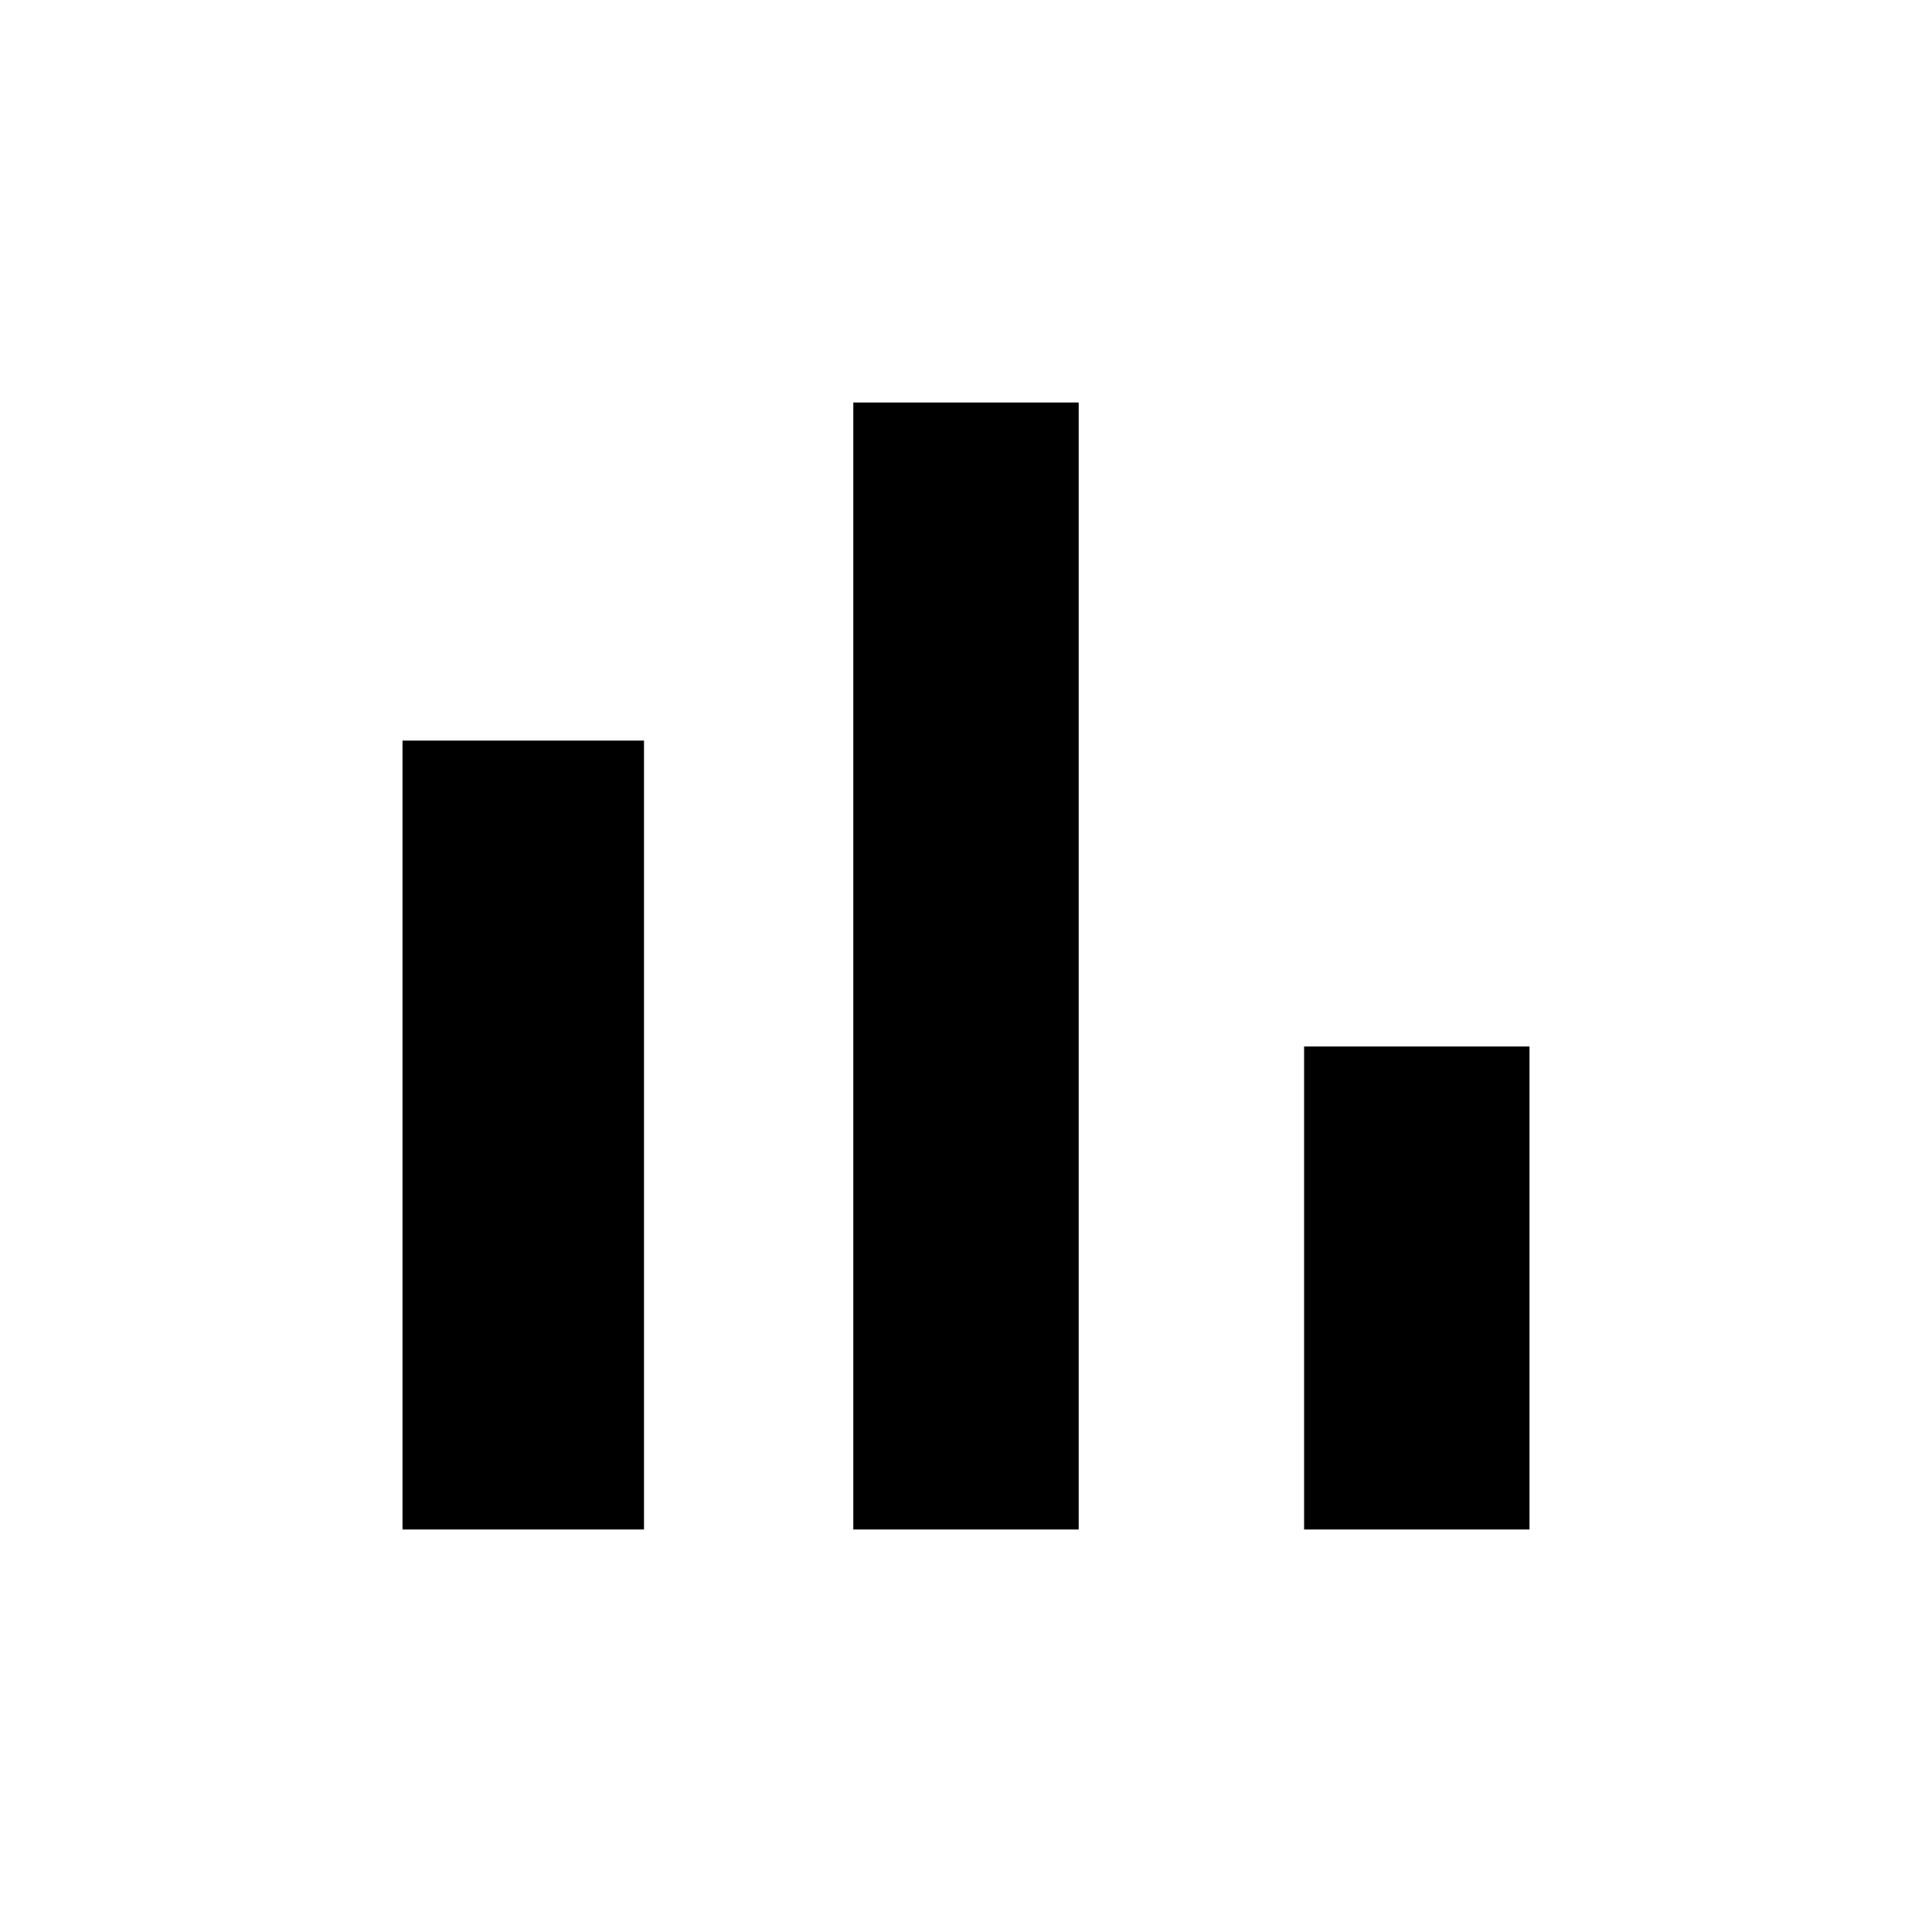
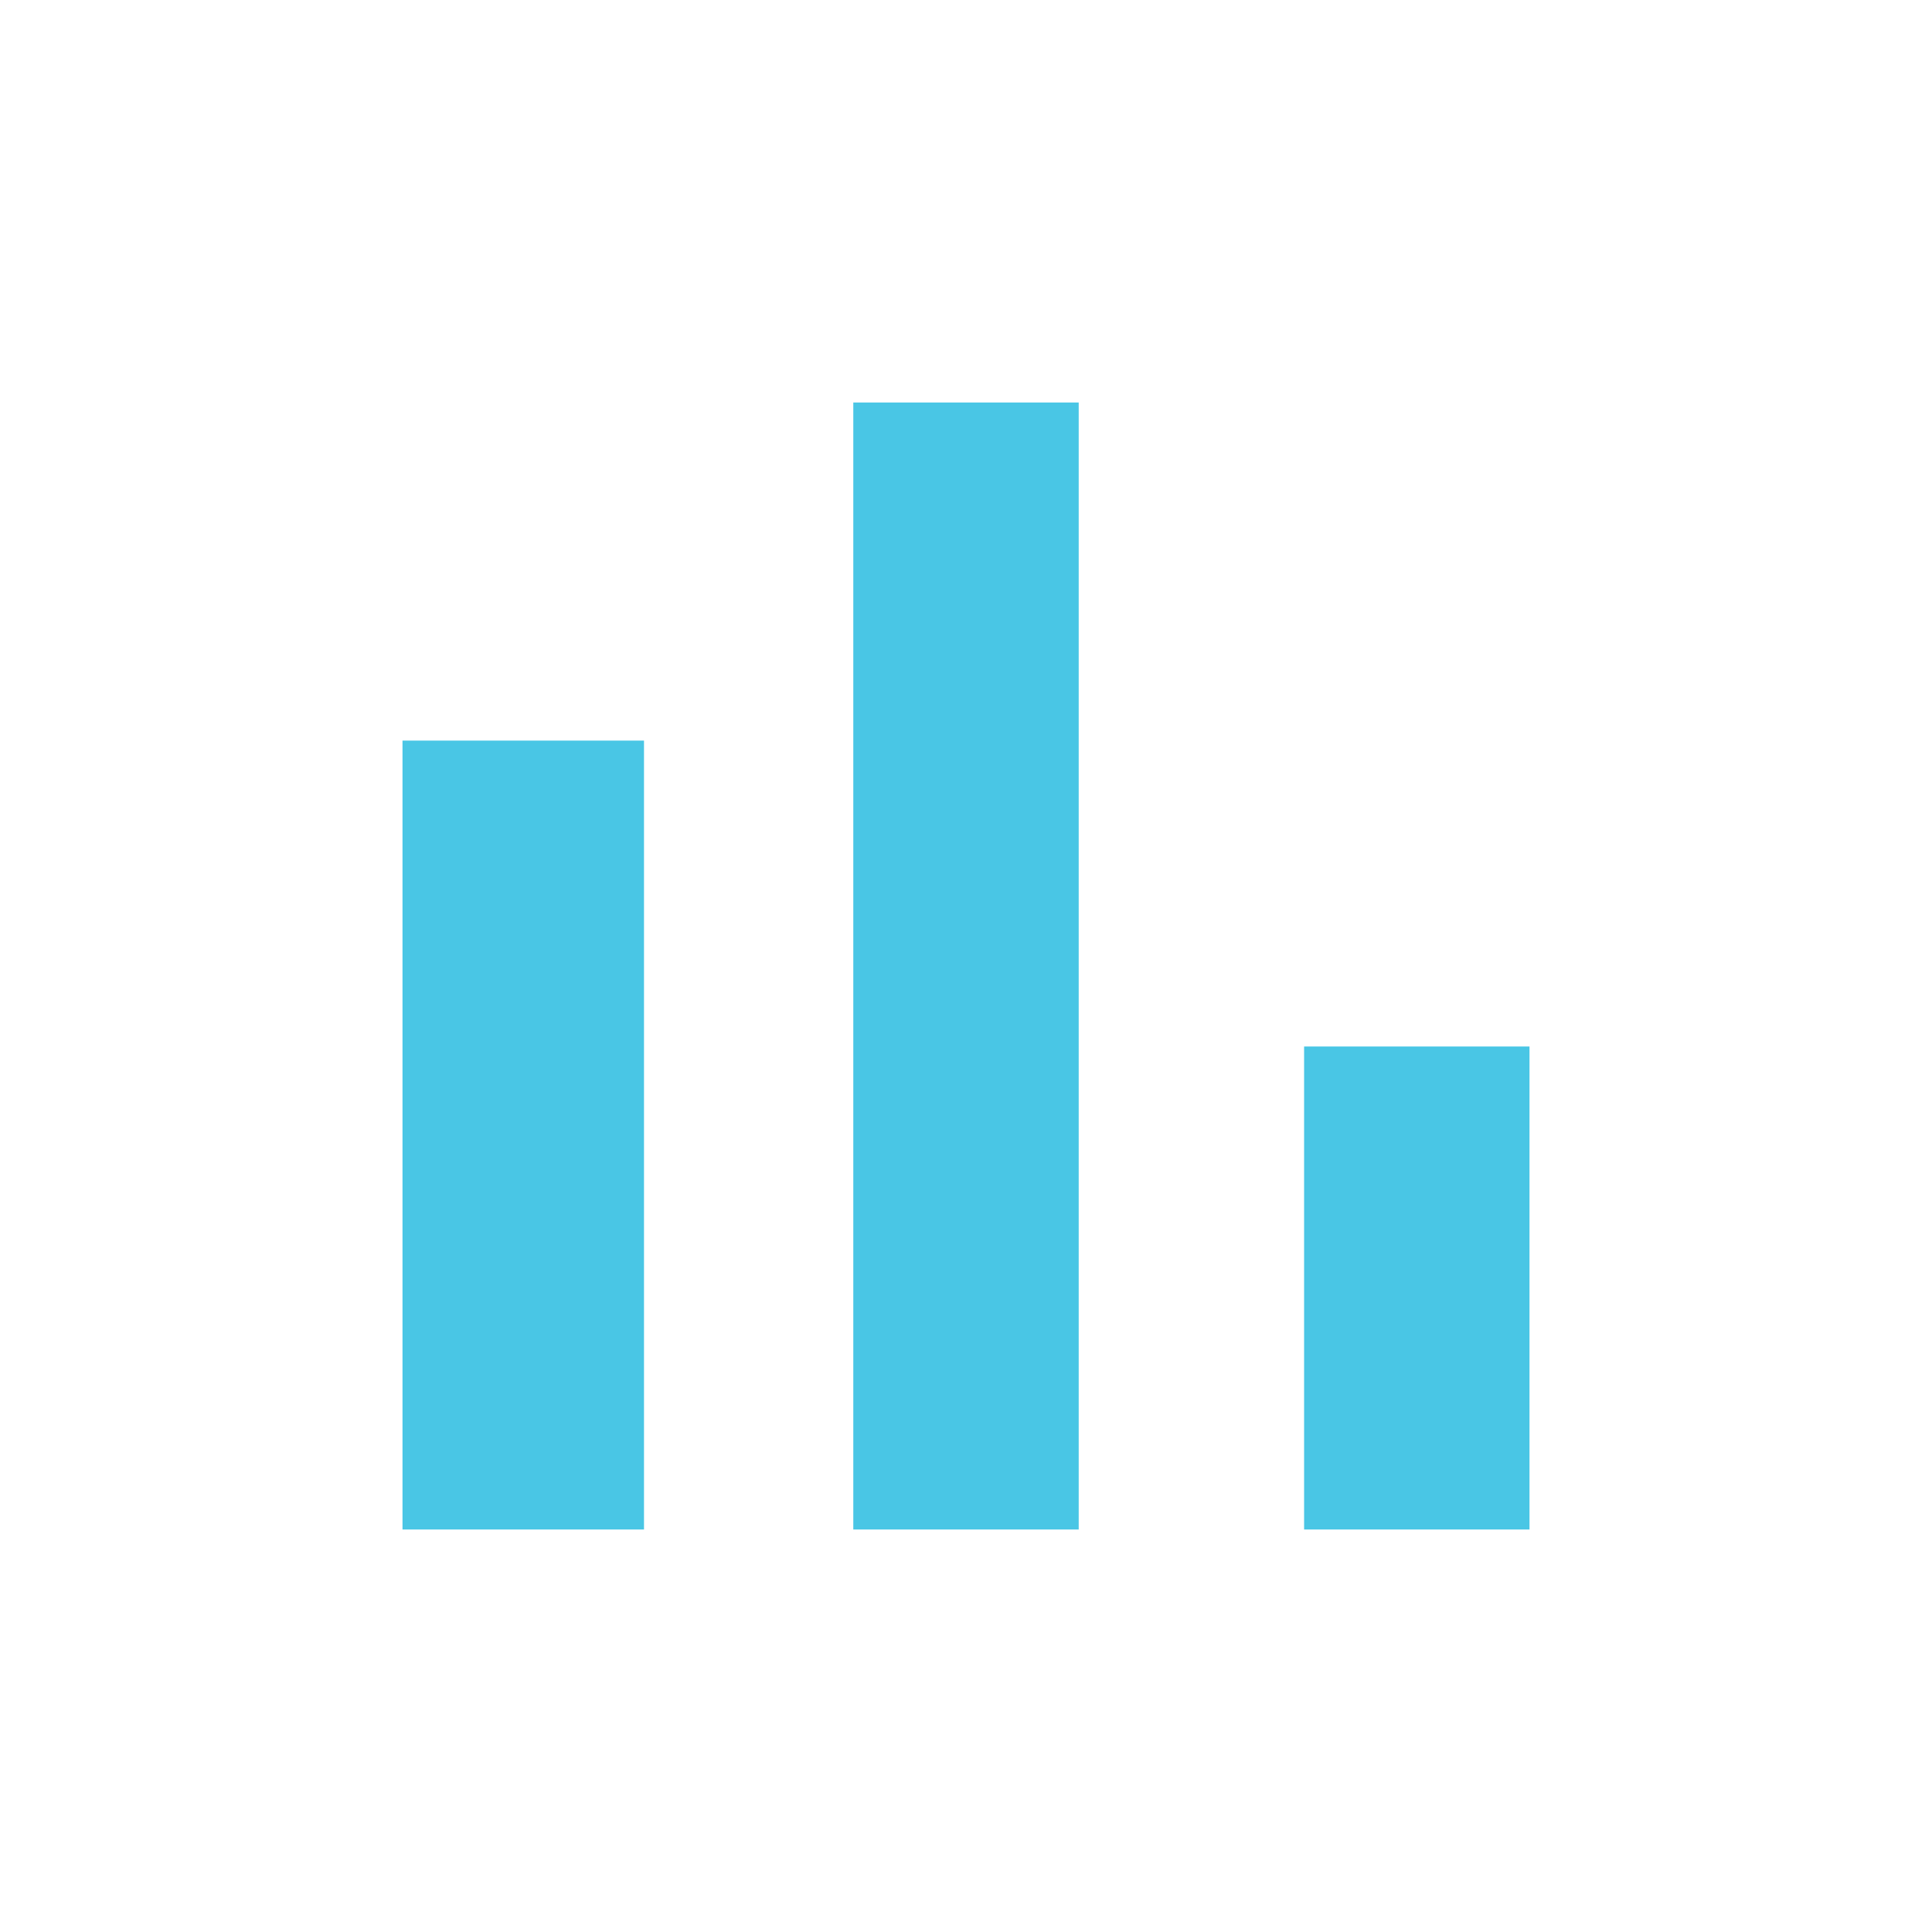
<svg xmlns="http://www.w3.org/2000/svg" width="24" height="24" viewBox="0 0 24 24">
-   <path d="M5 9.2h3V19H5zM10.6 5h2.8v14h-2.8zm5.6 8H19v6h-2.8z" />
+   <path d="M5 9.2h3V19H5zM10.6 5h2.8v14h-2.8zm5.6 8H19v6h-2.8z" fill="#49c6e5" />
  <path fill="none" d="M0 0h24v24H0z" />
</svg>
